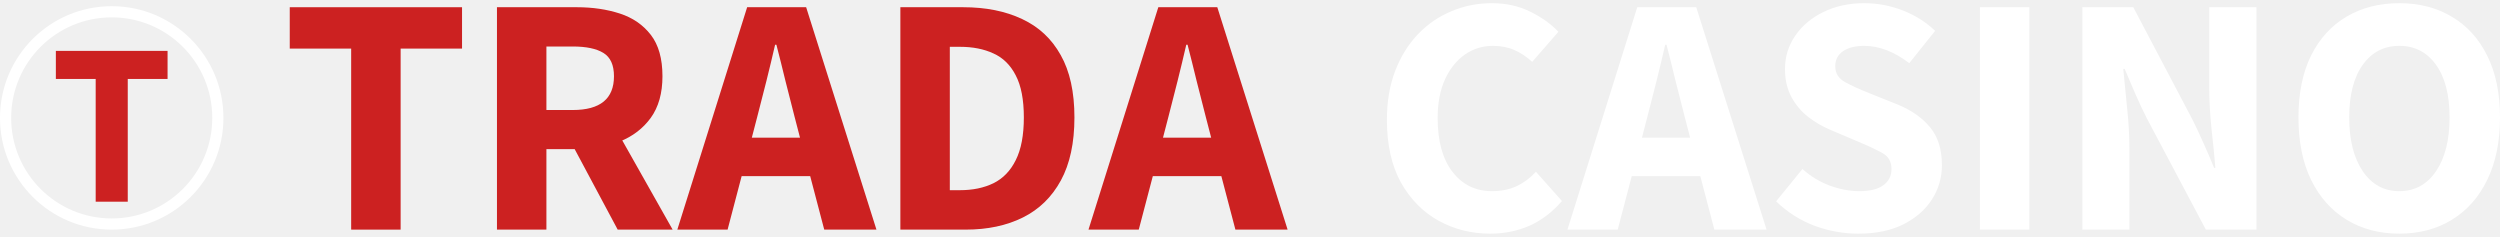
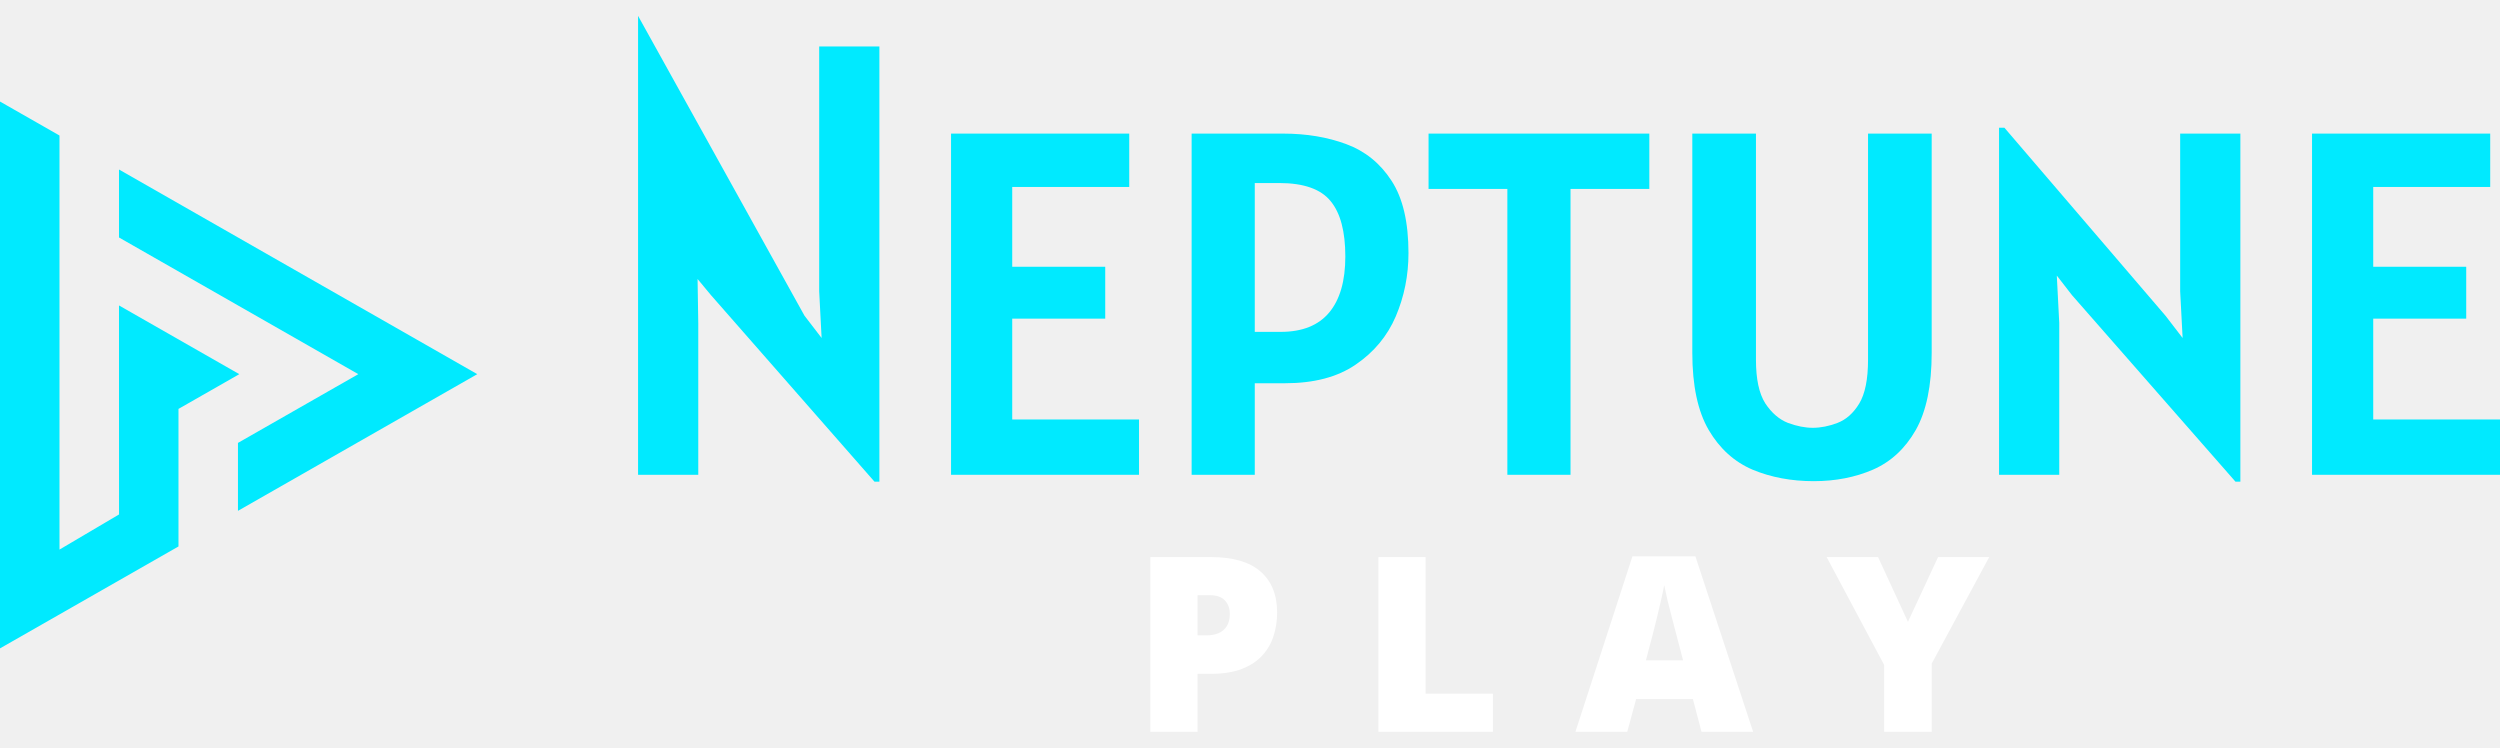
- <svg xmlns="http://www.w3.org/2000/svg" width="190" height="18" viewBox="0 0 190 18" fill="none">
-   <path d="M26.689 17.451V3.693H22.021V0.549H35.115V3.693H30.448V17.451H26.689Z" fill="#CC2121" />
-   <path d="M37.769 17.451V0.549H43.837C45.032 0.549 46.121 0.709 47.104 1.028C48.087 1.347 48.873 1.888 49.462 2.649C50.052 3.411 50.347 4.459 50.347 5.794C50.347 7.079 50.052 8.132 49.462 8.951C48.873 9.761 48.087 10.363 47.104 10.756C46.121 11.141 45.032 11.334 43.837 11.334H41.527V17.451H37.769ZM41.527 8.361H43.529C45.618 8.361 46.662 7.505 46.662 5.794C46.662 4.942 46.396 4.353 45.863 4.025C45.331 3.697 44.553 3.534 43.529 3.534H41.527V8.361ZM46.944 17.451L43.136 10.326L45.753 7.943L51.12 17.451H46.944Z" fill="#CC2121" />
-   <path d="M66.61 17.451H62.642L61.574 13.385H56.365L55.297 17.451H51.477L56.783 0.549H61.267L66.61 17.451ZM57.557 8.852L57.139 10.461H60.8L60.382 8.852C60.161 8.001 59.932 7.1 59.694 6.15C59.465 5.2 59.236 4.283 59.006 3.399H58.908C58.703 4.291 58.482 5.212 58.245 6.162C58.007 7.104 57.778 8.001 57.557 8.852Z" fill="#CC2121" />
-   <path d="M68.428 17.451V0.549H73.194C74.921 0.549 76.416 0.848 77.677 1.446C78.946 2.035 79.925 2.948 80.613 4.185C81.309 5.413 81.657 6.993 81.657 8.926C81.657 10.859 81.313 12.455 80.625 13.716C79.937 14.978 78.975 15.915 77.738 16.529C76.502 17.143 75.056 17.451 73.402 17.451H68.428ZM72.186 14.454H72.96C73.935 14.454 74.782 14.277 75.503 13.925C76.232 13.565 76.797 12.979 77.198 12.169C77.607 11.358 77.812 10.277 77.812 8.926C77.812 7.575 77.607 6.51 77.198 5.732C76.797 4.946 76.232 4.389 75.503 4.062C74.782 3.726 73.935 3.558 72.96 3.558H72.186V14.454Z" fill="#CC2121" />
-   <path d="M97.858 17.451H93.891L92.822 13.385H87.614L86.546 17.451H82.725L88.032 0.549H92.515L97.858 17.451ZM88.806 8.852L88.388 10.461H92.048L91.631 8.852C91.41 8.001 91.18 7.1 90.943 6.15C90.714 5.2 90.484 4.283 90.255 3.399H90.157C89.952 4.291 89.731 5.212 89.493 6.162C89.256 7.104 89.027 8.001 88.806 8.852Z" fill="#CC2121" />
-   <path d="M113.254 17.758C111.829 17.758 110.523 17.431 109.336 16.776C108.149 16.12 107.195 15.154 106.474 13.877C105.761 12.591 105.405 11.002 105.405 9.111C105.405 7.71 105.618 6.462 106.044 5.364C106.47 4.267 107.051 3.338 107.788 2.576C108.525 1.814 109.373 1.237 110.331 0.844C111.289 0.443 112.3 0.242 113.365 0.242C114.454 0.242 115.428 0.455 116.288 0.881C117.156 1.307 117.873 1.819 118.438 2.416L116.448 4.701C116.03 4.316 115.58 4.017 115.097 3.804C114.614 3.591 114.069 3.485 113.463 3.485C112.677 3.485 111.965 3.706 111.326 4.148C110.695 4.59 110.192 5.221 109.815 6.04C109.446 6.859 109.262 7.837 109.262 8.976C109.262 10.728 109.639 12.091 110.392 13.066C111.146 14.04 112.145 14.528 113.389 14.528C114.094 14.528 114.72 14.401 115.269 14.147C115.817 13.885 116.305 13.52 116.73 13.054L118.708 15.277C117.979 16.12 117.156 16.747 116.239 17.156C115.322 17.558 114.327 17.758 113.254 17.758Z" fill="white" />
-   <path d="M134.259 17.451H130.291L129.223 13.385H124.014L122.946 17.451H119.126L124.432 0.549H128.915L134.259 17.451ZM125.206 8.853L124.788 10.462H128.449L128.031 8.853C127.81 8.001 127.581 7.1 127.343 6.15C127.114 5.201 126.885 4.283 126.655 3.399H126.557C126.352 4.292 126.131 5.213 125.894 6.163C125.656 7.104 125.427 8.001 125.206 8.853Z" fill="white" />
-   <path d="M141.236 17.758C140.097 17.758 138.984 17.558 137.895 17.156C136.814 16.747 135.843 16.128 134.983 15.302L136.986 12.845C137.583 13.385 138.267 13.803 139.037 14.098C139.815 14.384 140.572 14.528 141.309 14.528C142.128 14.528 142.738 14.376 143.139 14.073C143.549 13.77 143.754 13.361 143.754 12.845C143.754 12.296 143.528 11.895 143.078 11.641C142.628 11.387 142.03 11.105 141.285 10.793L139.086 9.86C138.505 9.614 137.952 9.291 137.428 8.89C136.904 8.48 136.478 7.977 136.15 7.379C135.823 6.773 135.659 6.06 135.659 5.241C135.659 4.316 135.917 3.477 136.433 2.723C136.949 1.962 137.661 1.36 138.57 0.918C139.479 0.467 140.515 0.242 141.678 0.242C142.693 0.242 143.672 0.426 144.613 0.795C145.555 1.163 146.374 1.679 147.07 2.343L145.105 4.799C143.95 3.923 142.808 3.485 141.678 3.485C141.006 3.485 140.47 3.62 140.069 3.89C139.676 4.161 139.479 4.541 139.479 5.033C139.479 5.565 139.725 5.966 140.216 6.236C140.707 6.507 141.326 6.789 142.071 7.084L144.22 7.944C145.26 8.37 146.079 8.943 146.677 9.663C147.283 10.384 147.586 11.35 147.586 12.562C147.586 13.496 147.336 14.356 146.837 15.142C146.337 15.928 145.612 16.563 144.663 17.046C143.721 17.521 142.579 17.758 141.236 17.758Z" fill="white" />
-   <path d="M150.473 17.451V0.549H154.231V17.451H150.473Z" fill="white" />
-   <path d="M158.26 17.451V0.549H162.129L166.613 9.062C166.899 9.627 167.182 10.229 167.46 10.867C167.747 11.498 168.017 12.128 168.271 12.759H168.369C168.296 11.866 168.197 10.875 168.074 9.786C167.96 8.689 167.903 7.641 167.903 6.642V0.549H171.489V17.451H167.645L163.137 8.951C162.85 8.378 162.567 7.776 162.289 7.145C162.019 6.515 161.749 5.88 161.478 5.241H161.368C161.458 6.175 161.556 7.174 161.663 8.239C161.777 9.303 161.835 10.335 161.835 11.334V17.451H158.26Z" fill="white" />
-   <path d="M182.348 17.758C180.833 17.758 179.498 17.406 178.343 16.702C177.189 15.998 176.288 14.986 175.641 13.668C175.002 12.349 174.683 10.769 174.683 8.926C174.683 7.084 175.002 5.516 175.641 4.222C176.288 2.928 177.189 1.941 178.343 1.262C179.498 0.582 180.833 0.242 182.348 0.242C183.863 0.242 185.193 0.586 186.34 1.274C187.494 1.954 188.391 2.94 189.03 4.234C189.677 5.528 190 7.092 190 8.926C190 10.769 189.677 12.349 189.03 13.668C188.391 14.986 187.494 15.998 186.34 16.702C185.193 17.406 183.863 17.758 182.348 17.758ZM182.348 14.528C183.519 14.528 184.448 14.024 185.136 13.017C185.824 12.001 186.168 10.638 186.168 8.926C186.168 7.215 185.824 5.88 185.136 4.922C184.448 3.964 183.519 3.485 182.348 3.485C181.185 3.485 180.259 3.964 179.572 4.922C178.884 5.88 178.54 7.215 178.54 8.926C178.54 10.638 178.884 12.001 179.572 13.017C180.259 14.024 181.185 14.528 182.348 14.528Z" fill="white" />
-   <path d="M7.272 15.329V6H4.245V3.867H12.735V6H9.709V15.329H7.272Z" fill="#CC2121" />
-   <circle cx="8.49" cy="8.961" r="8.066" stroke="white" stroke-width="0.849" />
+ <svg xmlns="http://www.w3.org/2000/svg" width="107" height="32" viewBox="0 0 107 32" fill="none">
+   <path d="M37.428 20.615L30.43 12.632L29.856 11.941L29.886 13.826V20.321H27.309V5.467V0.679L34.432 13.512L35.165 14.466L35.061 12.465V1.989H37.638V20.615H37.428Z" fill="#00EAFF" />
+   <path d="M40.705 20.321V5.718H48.331V8.002H43.323V11.417H47.304V13.638H43.323V17.954H48.75V20.321H40.705Z" fill="#00EAFF" />
+   <path d="M51.002 20.321V5.718H54.919C55.911 5.718 56.812 5.868 57.622 6.169C58.432 6.469 59.078 6.993 59.56 7.74C60.042 8.48 60.283 9.51 60.283 10.83C60.283 11.787 60.101 12.692 59.738 13.544C59.375 14.389 58.802 15.076 58.02 15.607C57.245 16.138 56.239 16.403 55.003 16.403H53.704V20.321H51.002ZM54.752 7.834H53.704V14.204H54.815C55.736 14.204 56.428 13.928 56.889 13.376C57.35 12.824 57.58 12.025 57.58 10.977C57.58 9.909 57.371 9.119 56.952 8.61C56.533 8.093 55.799 7.834 54.752 7.834Z" fill="#00EAFF" />
+   <path d="M64.515 20.321V8.086H61.142V5.718H70.591V8.086H67.218V20.321H64.515Z" fill="#00EAFF" />
+   <path d="M77.627 20.594C76.67 20.594 75.797 20.43 75.008 20.101C74.226 19.766 73.601 19.2 73.133 18.404C72.665 17.601 72.431 16.501 72.431 15.104V5.718H75.155V15.398C75.155 16.222 75.287 16.843 75.553 17.262C75.825 17.674 76.15 17.954 76.527 18.101C76.904 18.24 77.257 18.31 77.585 18.31C77.927 18.31 78.28 18.24 78.643 18.101C79.013 17.961 79.324 17.685 79.575 17.273C79.827 16.854 79.952 16.229 79.952 15.398V5.718H82.676V15.104C82.676 16.501 82.449 17.601 81.995 18.404C81.541 19.2 80.93 19.766 80.162 20.101C79.401 20.43 78.556 20.594 77.627 20.594Z" fill="#00EAFF" />
+   <path d="M95.678 20.615L88.681 12.632L88.031 11.794L88.136 13.826V20.321H85.559V5.467H85.789L92.682 13.512L93.416 14.466L93.311 12.465V5.718H95.888V20.615H95.678Z" fill="#00EAFF" />
+   <path d="M98.955 20.321V5.718H106.581V8.002H101.574V11.417H105.554V13.638H101.574V17.954H107V20.321H98.955Z" fill="#00EAFF" />
+   <path d="M51.823 23.843C52.771 23.843 53.48 24.049 53.95 24.461C54.425 24.874 54.661 25.46 54.661 26.221C54.661 26.562 54.612 26.889 54.513 27.203C54.418 27.517 54.259 27.796 54.037 28.042C53.819 28.288 53.528 28.482 53.163 28.625C52.801 28.768 52.355 28.84 51.823 28.84H51.255V31.321H49.234V23.843H51.823ZM51.777 25.474H51.255V27.193H51.654C51.828 27.193 51.99 27.164 52.14 27.106C52.29 27.044 52.409 26.947 52.498 26.814C52.59 26.678 52.636 26.497 52.636 26.272C52.636 26.037 52.566 25.846 52.426 25.699C52.286 25.549 52.07 25.474 51.777 25.474Z" fill="white" />
+   <path d="M58.996 31.321V23.843H61.016V29.689H63.896V31.321H58.996Z" fill="white" />
+   <path d="M72.824 31.321L72.456 29.919H70.026L69.647 31.321H67.428L69.868 23.812H72.563L75.034 31.321H72.824ZM72.036 28.262L71.714 27.034C71.68 26.901 71.63 26.712 71.566 26.466C71.501 26.218 71.436 25.962 71.371 25.699C71.31 25.433 71.262 25.215 71.228 25.044C71.197 25.215 71.153 25.426 71.095 25.679C71.04 25.928 70.983 26.175 70.921 26.421C70.863 26.666 70.812 26.871 70.768 27.034L70.445 28.262H72.036Z" fill="white" />
+   <path d="M81.66 26.615L82.949 23.843H85.138L82.678 28.4V31.321H80.642V28.461L78.181 23.843H80.381L81.66 26.615Z" fill="white" />
+   <path fill-rule="evenodd" clip-rule="evenodd" d="M2.546 5.8L0 4.346V27.751L7.639 23.388V17.501L10.242 16.014L5.093 13.073V16.906L5.095 22.018L2.546 23.522L2.546 5.8ZM5.093 7.255V10.164L15.335 16.014L10.185 18.956V21.864L20.427 16.014L5.093 7.255Z" fill="#00EAFF" />
</svg>
